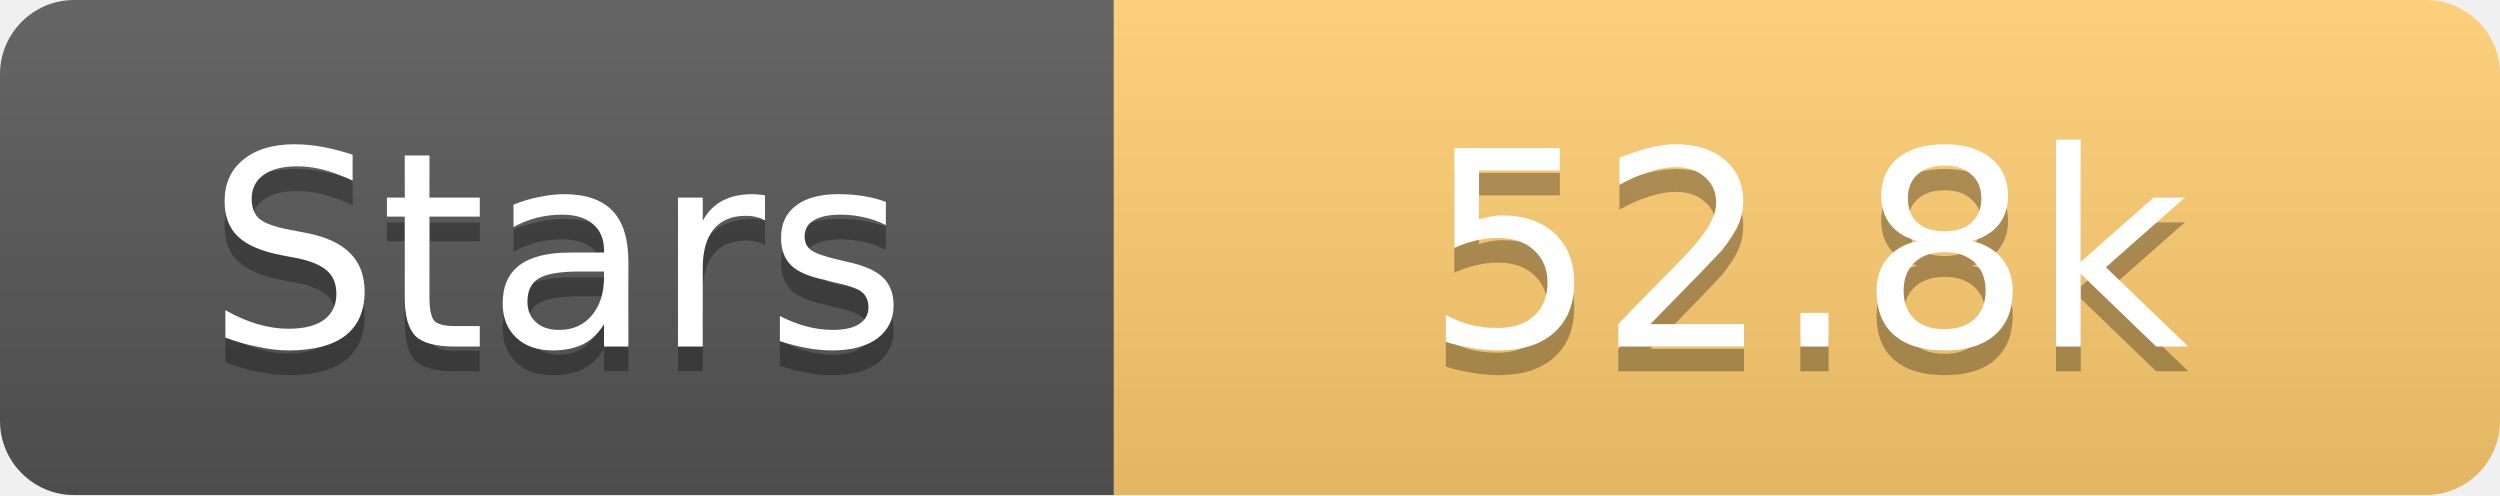
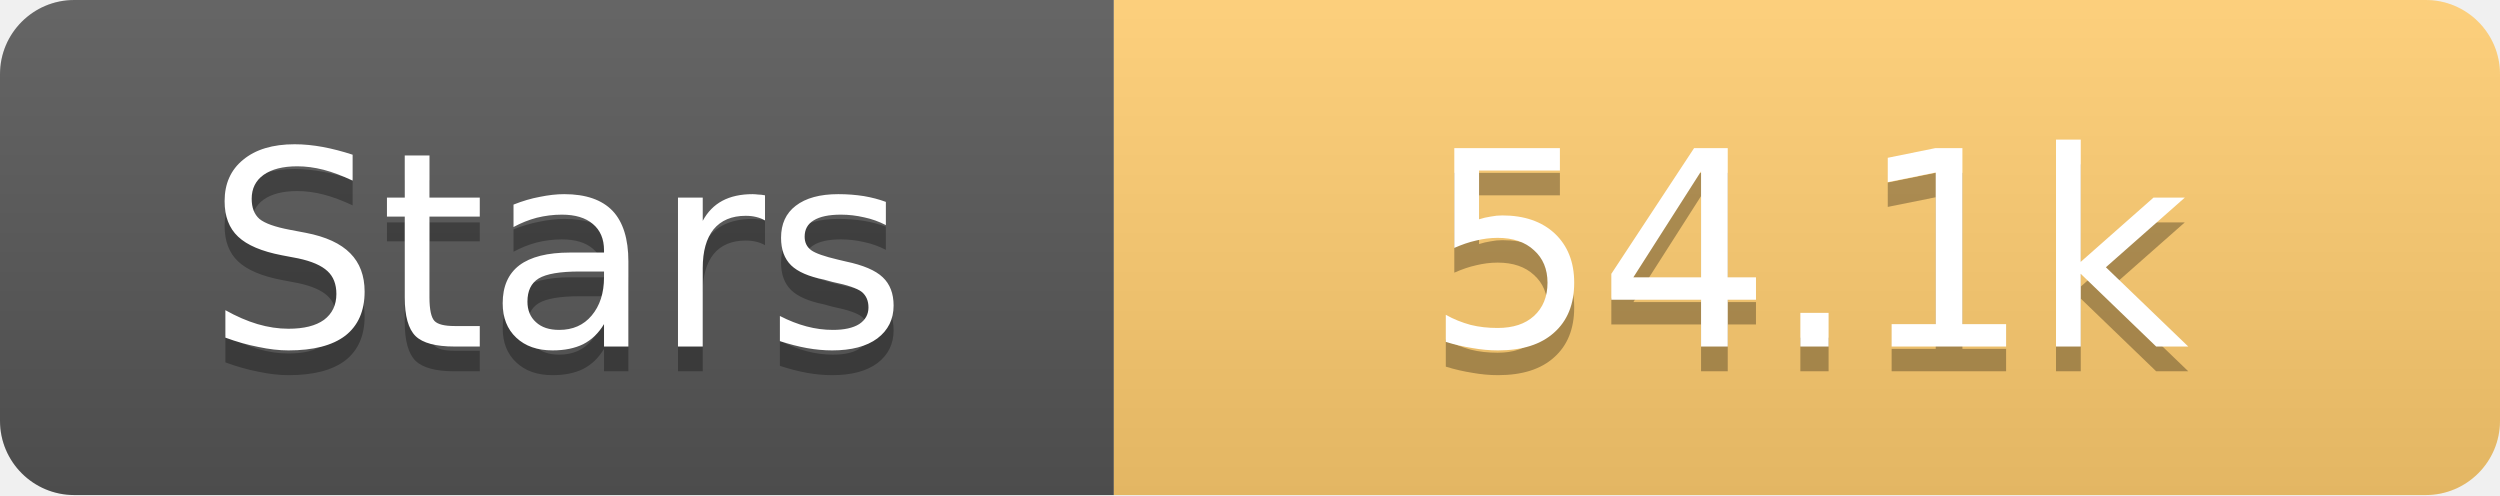
<svg xmlns="http://www.w3.org/2000/svg" width="101" height="20">
  <linearGradient id="s" x2="0" y2="100%">
    <stop offset="0" stop-color="#fff" stop-opacity=".1" />
    <stop offset="1" stop-opacity=".1" />
  </linearGradient>
  <clipPath id="r">
    <rect width="101" height="20" rx="3" fill="#fff" />
  </clipPath>
  <g clip-path="url(#r)">
    <rect width="45" height="20" fill="#555" />
    <rect x="45" width="56" height="20" fill="#fdcb6e" />
    <rect width="101" height="20" fill="url(#s)" />
  </g>
  <g fill="#fff" text-anchor="middle" font-family="Verdana,Geneva,DejaVu Sans,sans-serif" text-rendering="geometricPrecision" font-size="11">
    <text x="22.5" y="15" fill="#010101" fill-opacity=".3">Stars</text>
    <text x="22.5" y="14">Stars</text>
-     <text x="73.0" y="15" fill="#010101" fill-opacity=".3">52.8k</text>
-     <text x="73.0" y="14">52.8k</text>
+     <text x="73.0" y="15" fill="#010101" fill-opacity=".3">54.1k</text>
+     <text x="73.0" y="14">54.1k</text>
  </g>
</svg>
